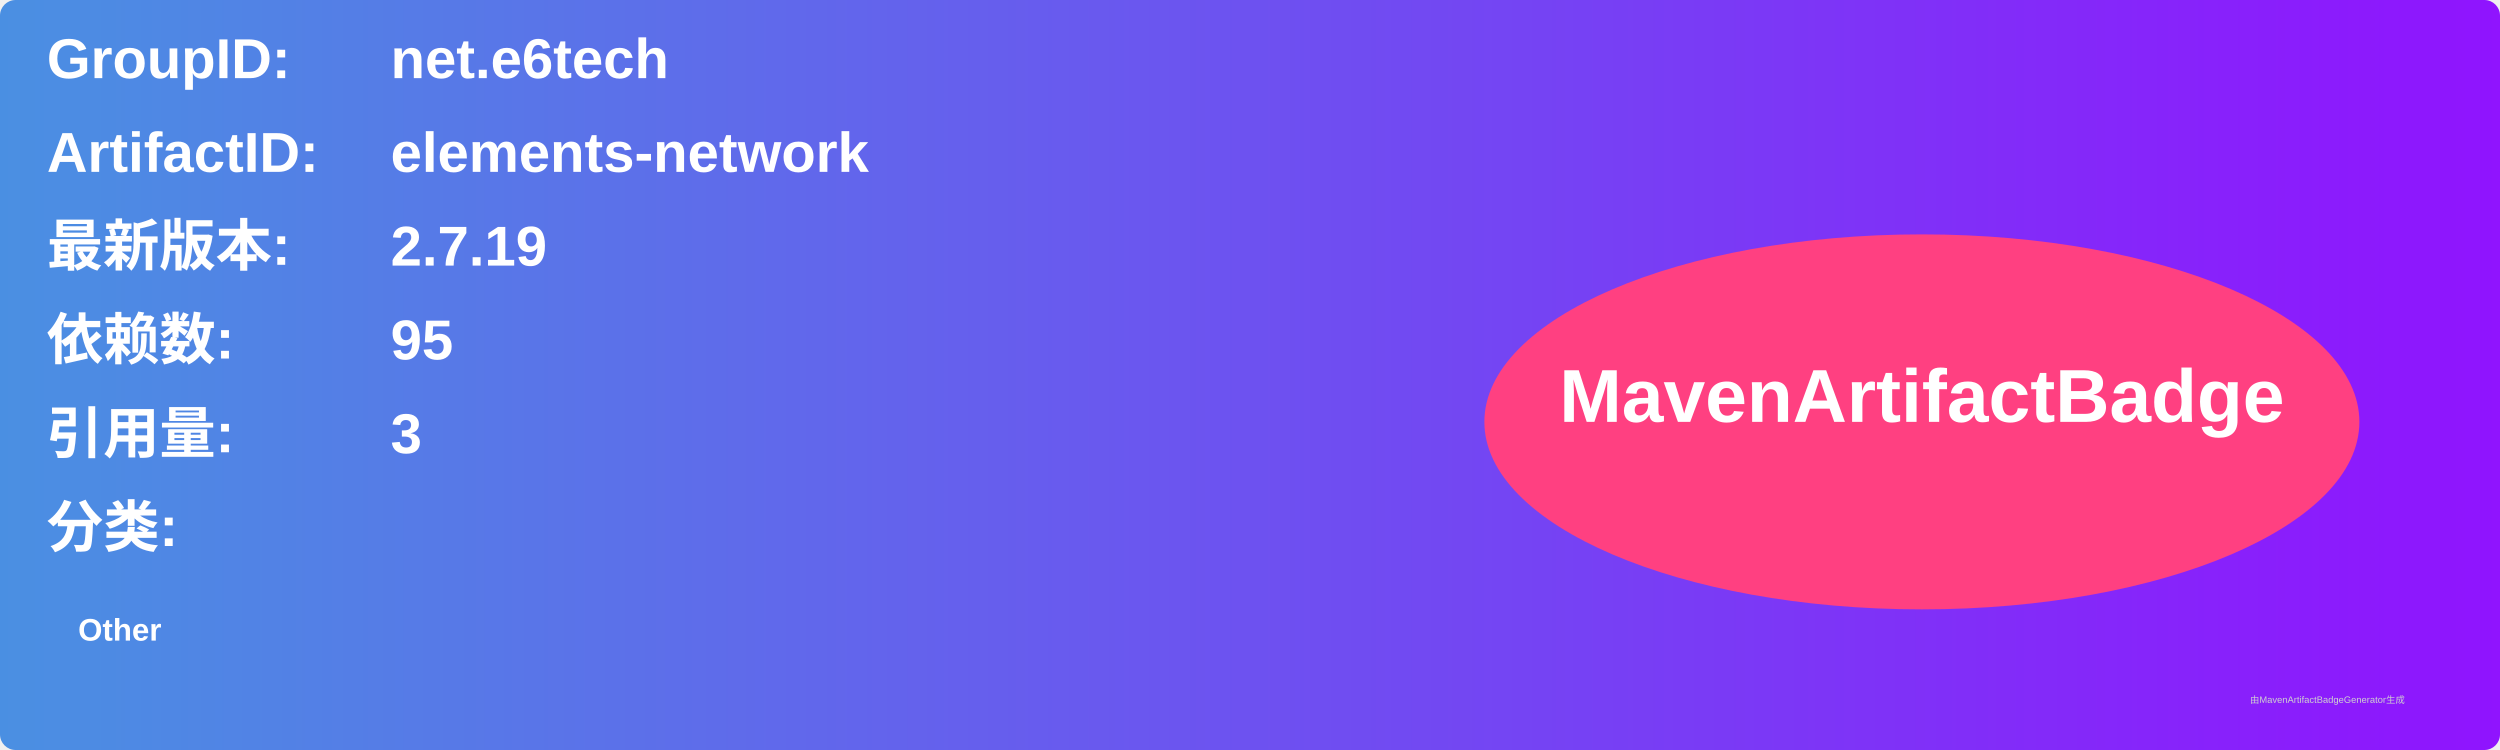
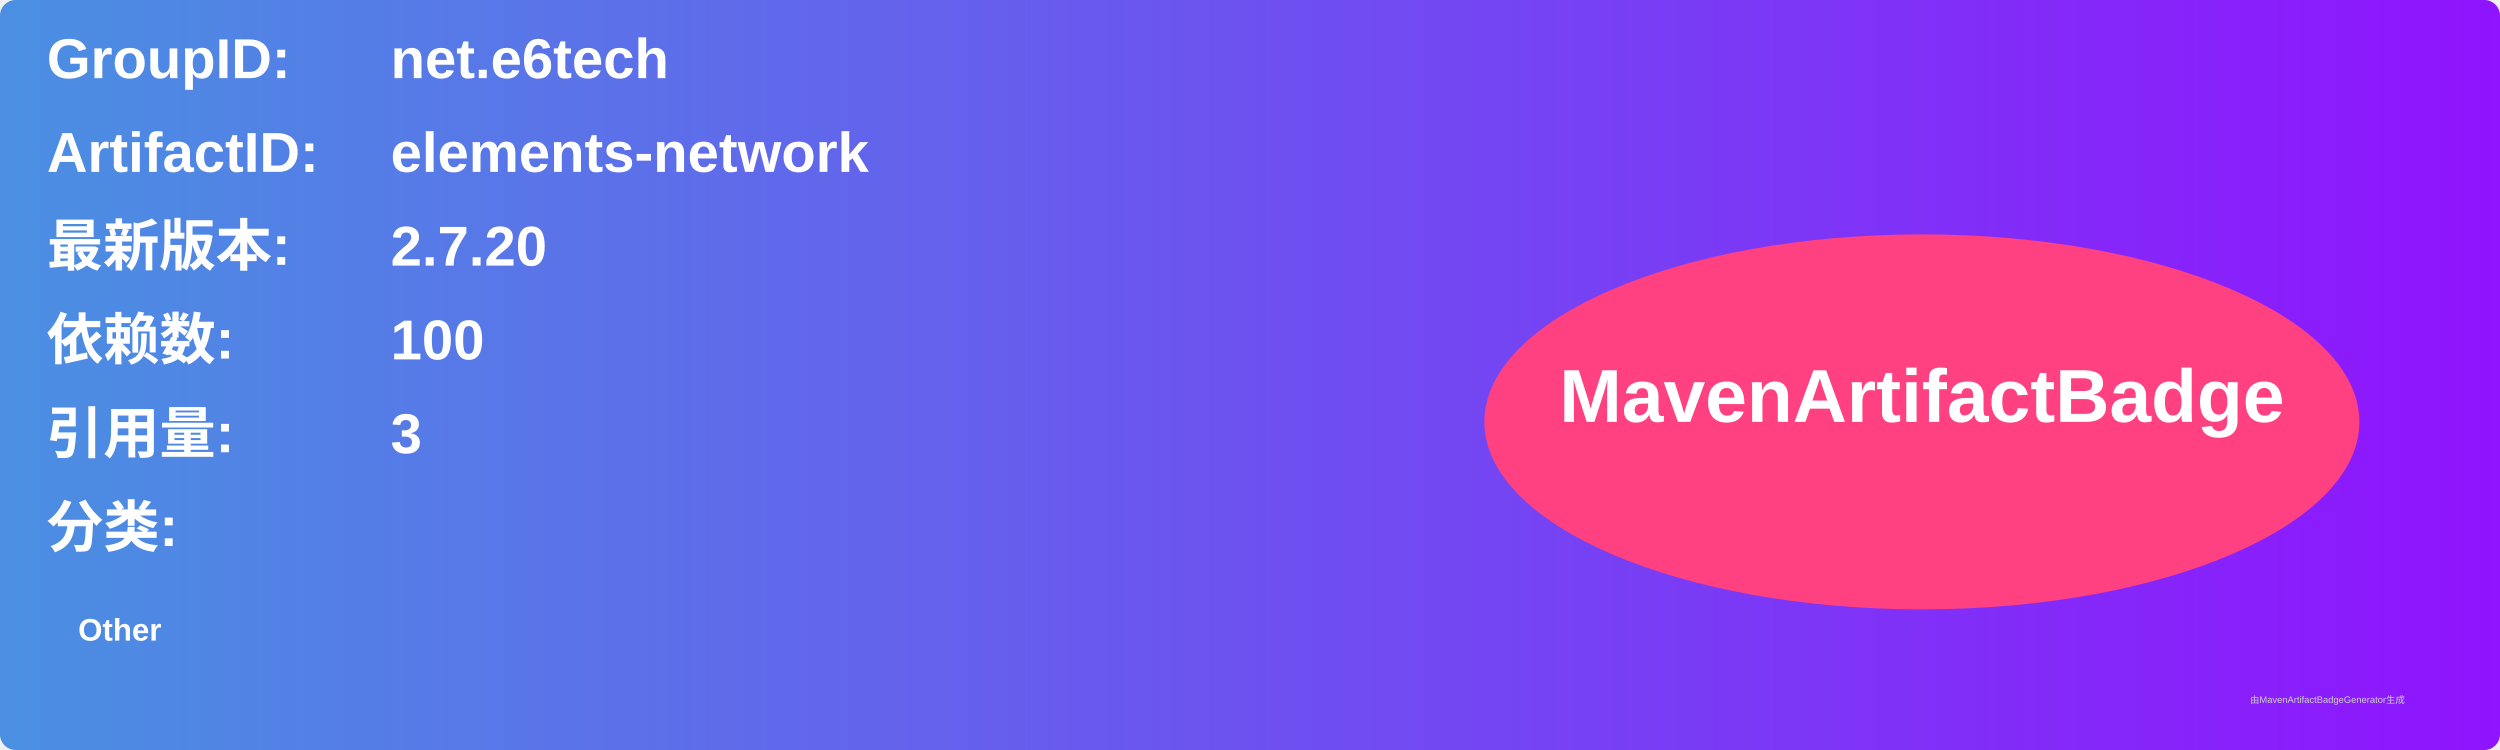
<svg xmlns="http://www.w3.org/2000/svg" width="800" height="240" viewBox="0 0 800 240">
  <linearGradient id="grad" x1="0%" y1="0%" x2="100%" y2="0%">
    <stop offset="0%" stop-color="#4a90e2" />
    <stop offset="100%" stop-color="#9013fe" />
  </linearGradient>
  <rect width="100%" height="100%" rx="5" ry="5" fill="url(#grad)" />
  <g transform="translate(15, 15)">
    <text x="0" y="10" font-family="Arial" font-size="18" fill="white" font-weight="bold" width="260">GroupID:</text>
    <text x="110" y="10" font-family="Arial" font-size="18" fill="white" font-weight="bold" width="460">net.e6tech</text>
    <text x="0" y="40" font-family="Arial" font-size="18" fill="white" font-weight="bold" width="260">ArtifactID:</text>
    <text x="110" y="40" font-family="Arial" font-size="18" fill="white" font-weight="bold" width="460">elements-network</text>
    <text x="0" y="70" font-family="Arial" font-size="18" fill="white" font-weight="bold">最新版本:</text>
    <text x="110" y="70" font-family="Arial" font-size="18" fill="white" font-weight="bold">
-       <tspan font-weight="bold">2.7.19</tspan>
+       <tspan font-weight="bold">2.7.20</tspan>
    </text>
    <text x="0" y="100" font-family="Arial" font-size="18" fill="white" font-weight="bold">依赖数: </text>
    <text x="110" y="100" font-family="Arial" font-size="18" fill="white">
-       <tspan font-weight="bold">95</tspan>
+       <tspan font-weight="bold">100</tspan>
    </text>
    <text x="0" y="130" font-family="Arial" font-size="18" fill="white" font-weight="bold">引用量: </text>
    <text x="110" y="130" font-family="Arial" font-size="18" fill="white">
      <tspan font-weight="bold">3</tspan>
    </text>
    <text x="0" y="160" font-family="Arial" font-size="18" fill="white" font-weight="bold">分类:</text>
    <text x="10" y="190" font-family="Arial" font-size="10" fill="white">
      <tspan font-weight="bold">Other</tspan>
    </text>
    <ellipse cx="600" cy="120" rx="140" ry="60" fill="#ff4081" />
    <text x="600" y="120" text-anchor="middle" font-family="Arial" font-size="24" fill="white" font-weight="bold">MavenArtifactBadge</text>
  </g>
  <text x="720" y="225" font-family="Arial" font-size="3" fill="#d0d0d0">由MavenArtifactBadgeGenerator生成</text>
</svg>
